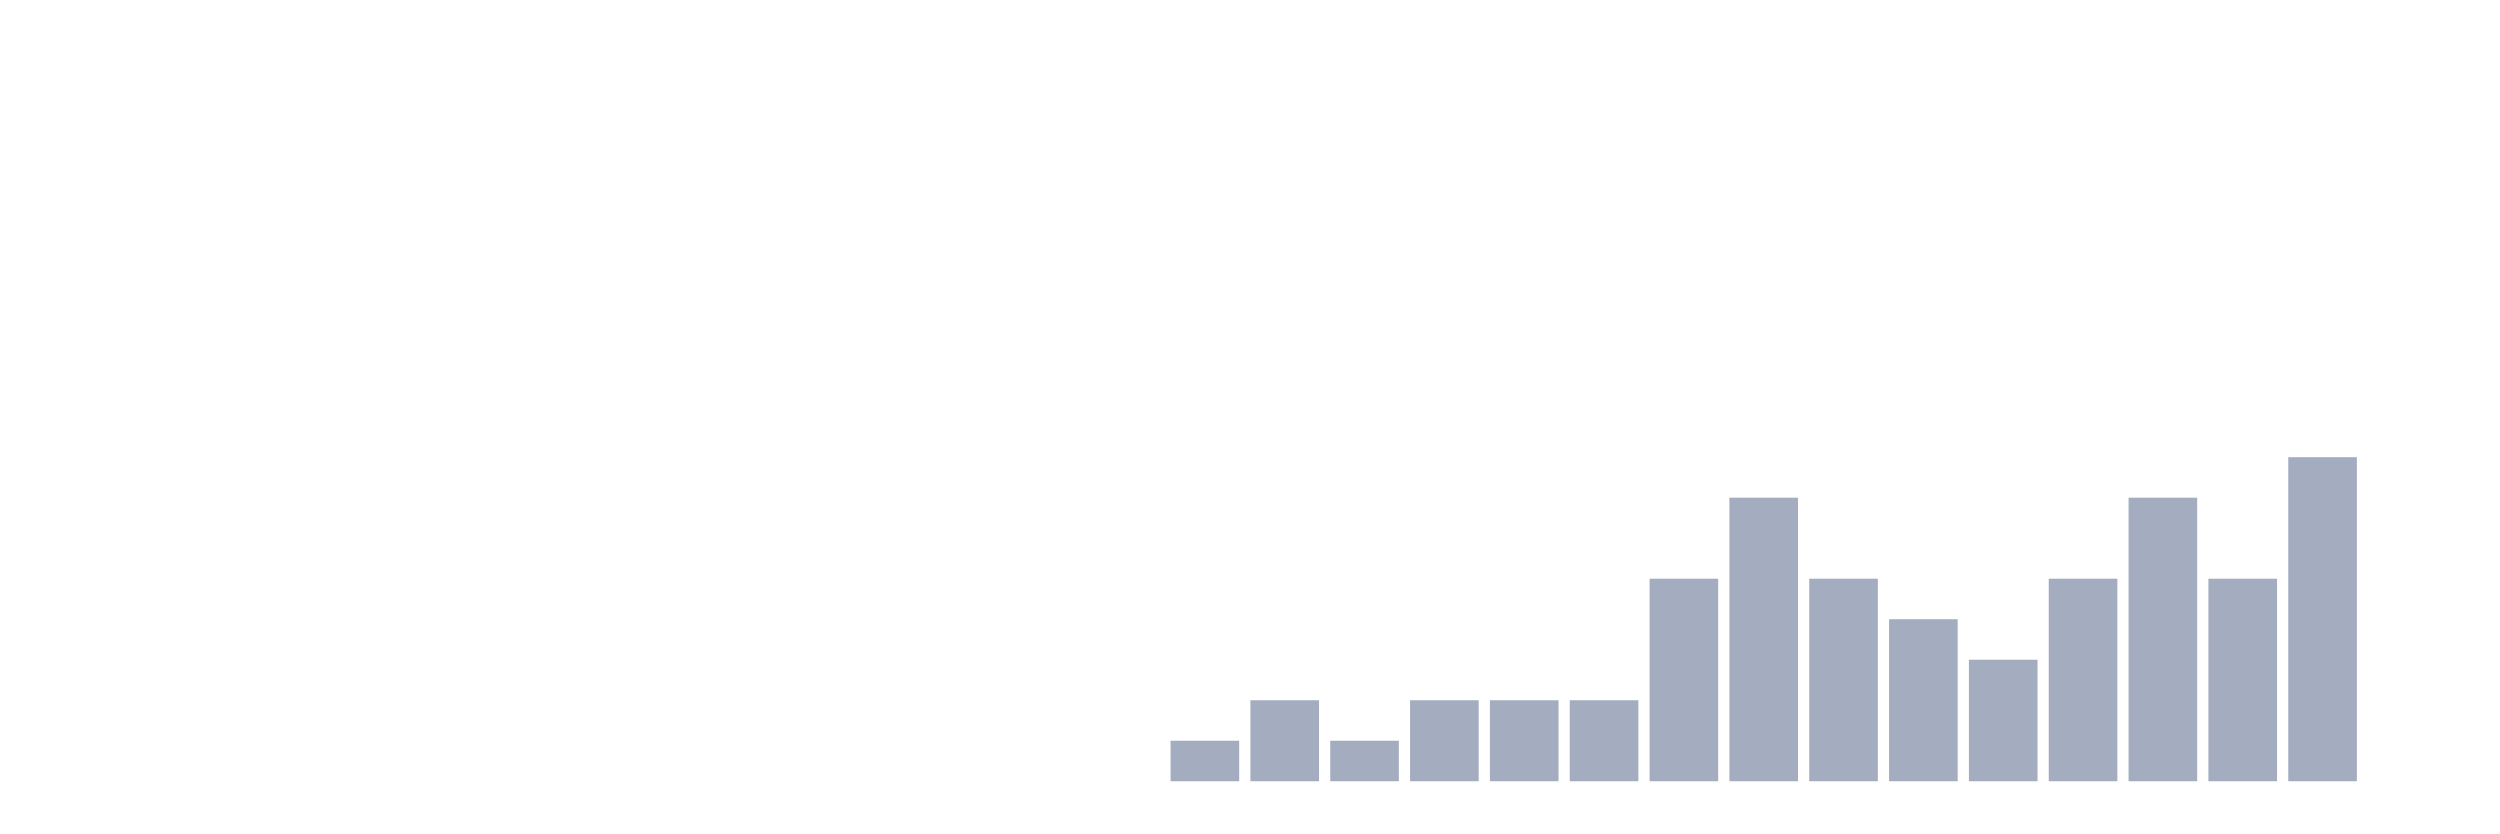
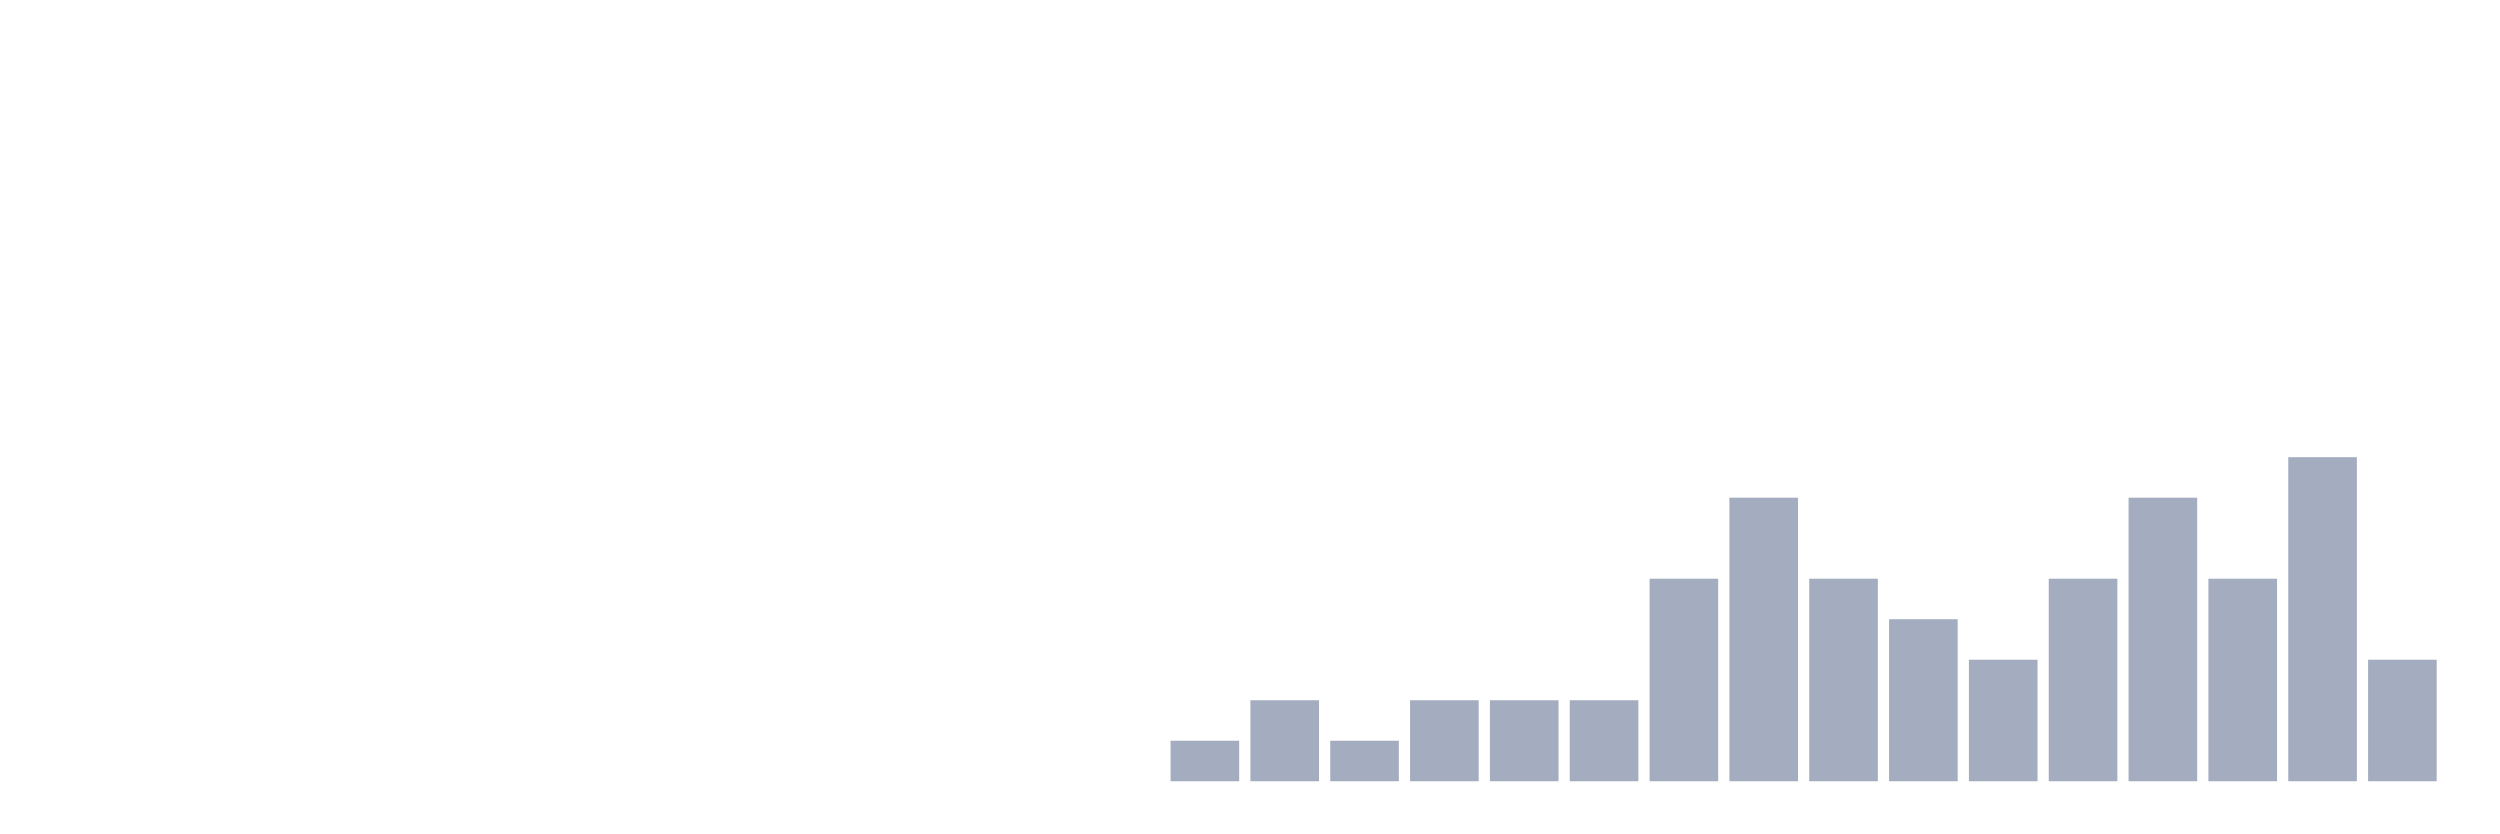
<svg xmlns="http://www.w3.org/2000/svg" viewBox="0 0 480 160">
  <g transform="translate(10,10)">
    <rect class="bar" x="0.153" width="13.175" y="140" height="0" fill="rgb(164,173,192)" />
    <rect class="bar" x="15.482" width="13.175" y="140" height="0" fill="rgb(164,173,192)" />
    <rect class="bar" x="30.81" width="13.175" y="140" height="0" fill="rgb(164,173,192)" />
    <rect class="bar" x="46.138" width="13.175" y="140" height="0" fill="rgb(164,173,192)" />
    <rect class="bar" x="61.466" width="13.175" y="140" height="0" fill="rgb(164,173,192)" />
    <rect class="bar" x="76.794" width="13.175" y="140" height="0" fill="rgb(164,173,192)" />
    <rect class="bar" x="92.123" width="13.175" y="140" height="0" fill="rgb(164,173,192)" />
    <rect class="bar" x="107.451" width="13.175" y="140" height="0" fill="rgb(164,173,192)" />
    <rect class="bar" x="122.779" width="13.175" y="140" height="0" fill="rgb(164,173,192)" />
    <rect class="bar" x="138.107" width="13.175" y="140" height="0" fill="rgb(164,173,192)" />
    <rect class="bar" x="153.436" width="13.175" y="140" height="0" fill="rgb(164,173,192)" />
    <rect class="bar" x="168.764" width="13.175" y="140" height="0" fill="rgb(164,173,192)" />
    <rect class="bar" x="184.092" width="13.175" y="140" height="0" fill="rgb(164,173,192)" />
    <rect class="bar" x="199.42" width="13.175" y="140" height="0" fill="rgb(164,173,192)" />
    <rect class="bar" x="214.748" width="13.175" y="132.222" height="7.778" fill="rgb(164,173,192)" />
    <rect class="bar" x="230.077" width="13.175" y="124.444" height="15.556" fill="rgb(164,173,192)" />
    <rect class="bar" x="245.405" width="13.175" y="132.222" height="7.778" fill="rgb(164,173,192)" />
    <rect class="bar" x="260.733" width="13.175" y="124.444" height="15.556" fill="rgb(164,173,192)" />
    <rect class="bar" x="276.061" width="13.175" y="124.444" height="15.556" fill="rgb(164,173,192)" />
    <rect class="bar" x="291.39" width="13.175" y="124.444" height="15.556" fill="rgb(164,173,192)" />
    <rect class="bar" x="306.718" width="13.175" y="101.111" height="38.889" fill="rgb(164,173,192)" />
    <rect class="bar" x="322.046" width="13.175" y="85.556" height="54.444" fill="rgb(164,173,192)" />
    <rect class="bar" x="337.374" width="13.175" y="101.111" height="38.889" fill="rgb(164,173,192)" />
    <rect class="bar" x="352.702" width="13.175" y="108.889" height="31.111" fill="rgb(164,173,192)" />
    <rect class="bar" x="368.031" width="13.175" y="116.667" height="23.333" fill="rgb(164,173,192)" />
    <rect class="bar" x="383.359" width="13.175" y="101.111" height="38.889" fill="rgb(164,173,192)" />
    <rect class="bar" x="398.687" width="13.175" y="85.556" height="54.444" fill="rgb(164,173,192)" />
    <rect class="bar" x="414.015" width="13.175" y="101.111" height="38.889" fill="rgb(164,173,192)" />
    <rect class="bar" x="429.344" width="13.175" y="77.778" height="62.222" fill="rgb(164,173,192)" />
-     <rect class="bar" x="444.672" width="13.175" y="140" height="0" fill="rgb(164,173,192)" />
+     <rect class="bar" x="444.672" width="13.175" y="116.667" height="23.333" fill="rgb(164,173,192)" />
  </g>
</svg>
